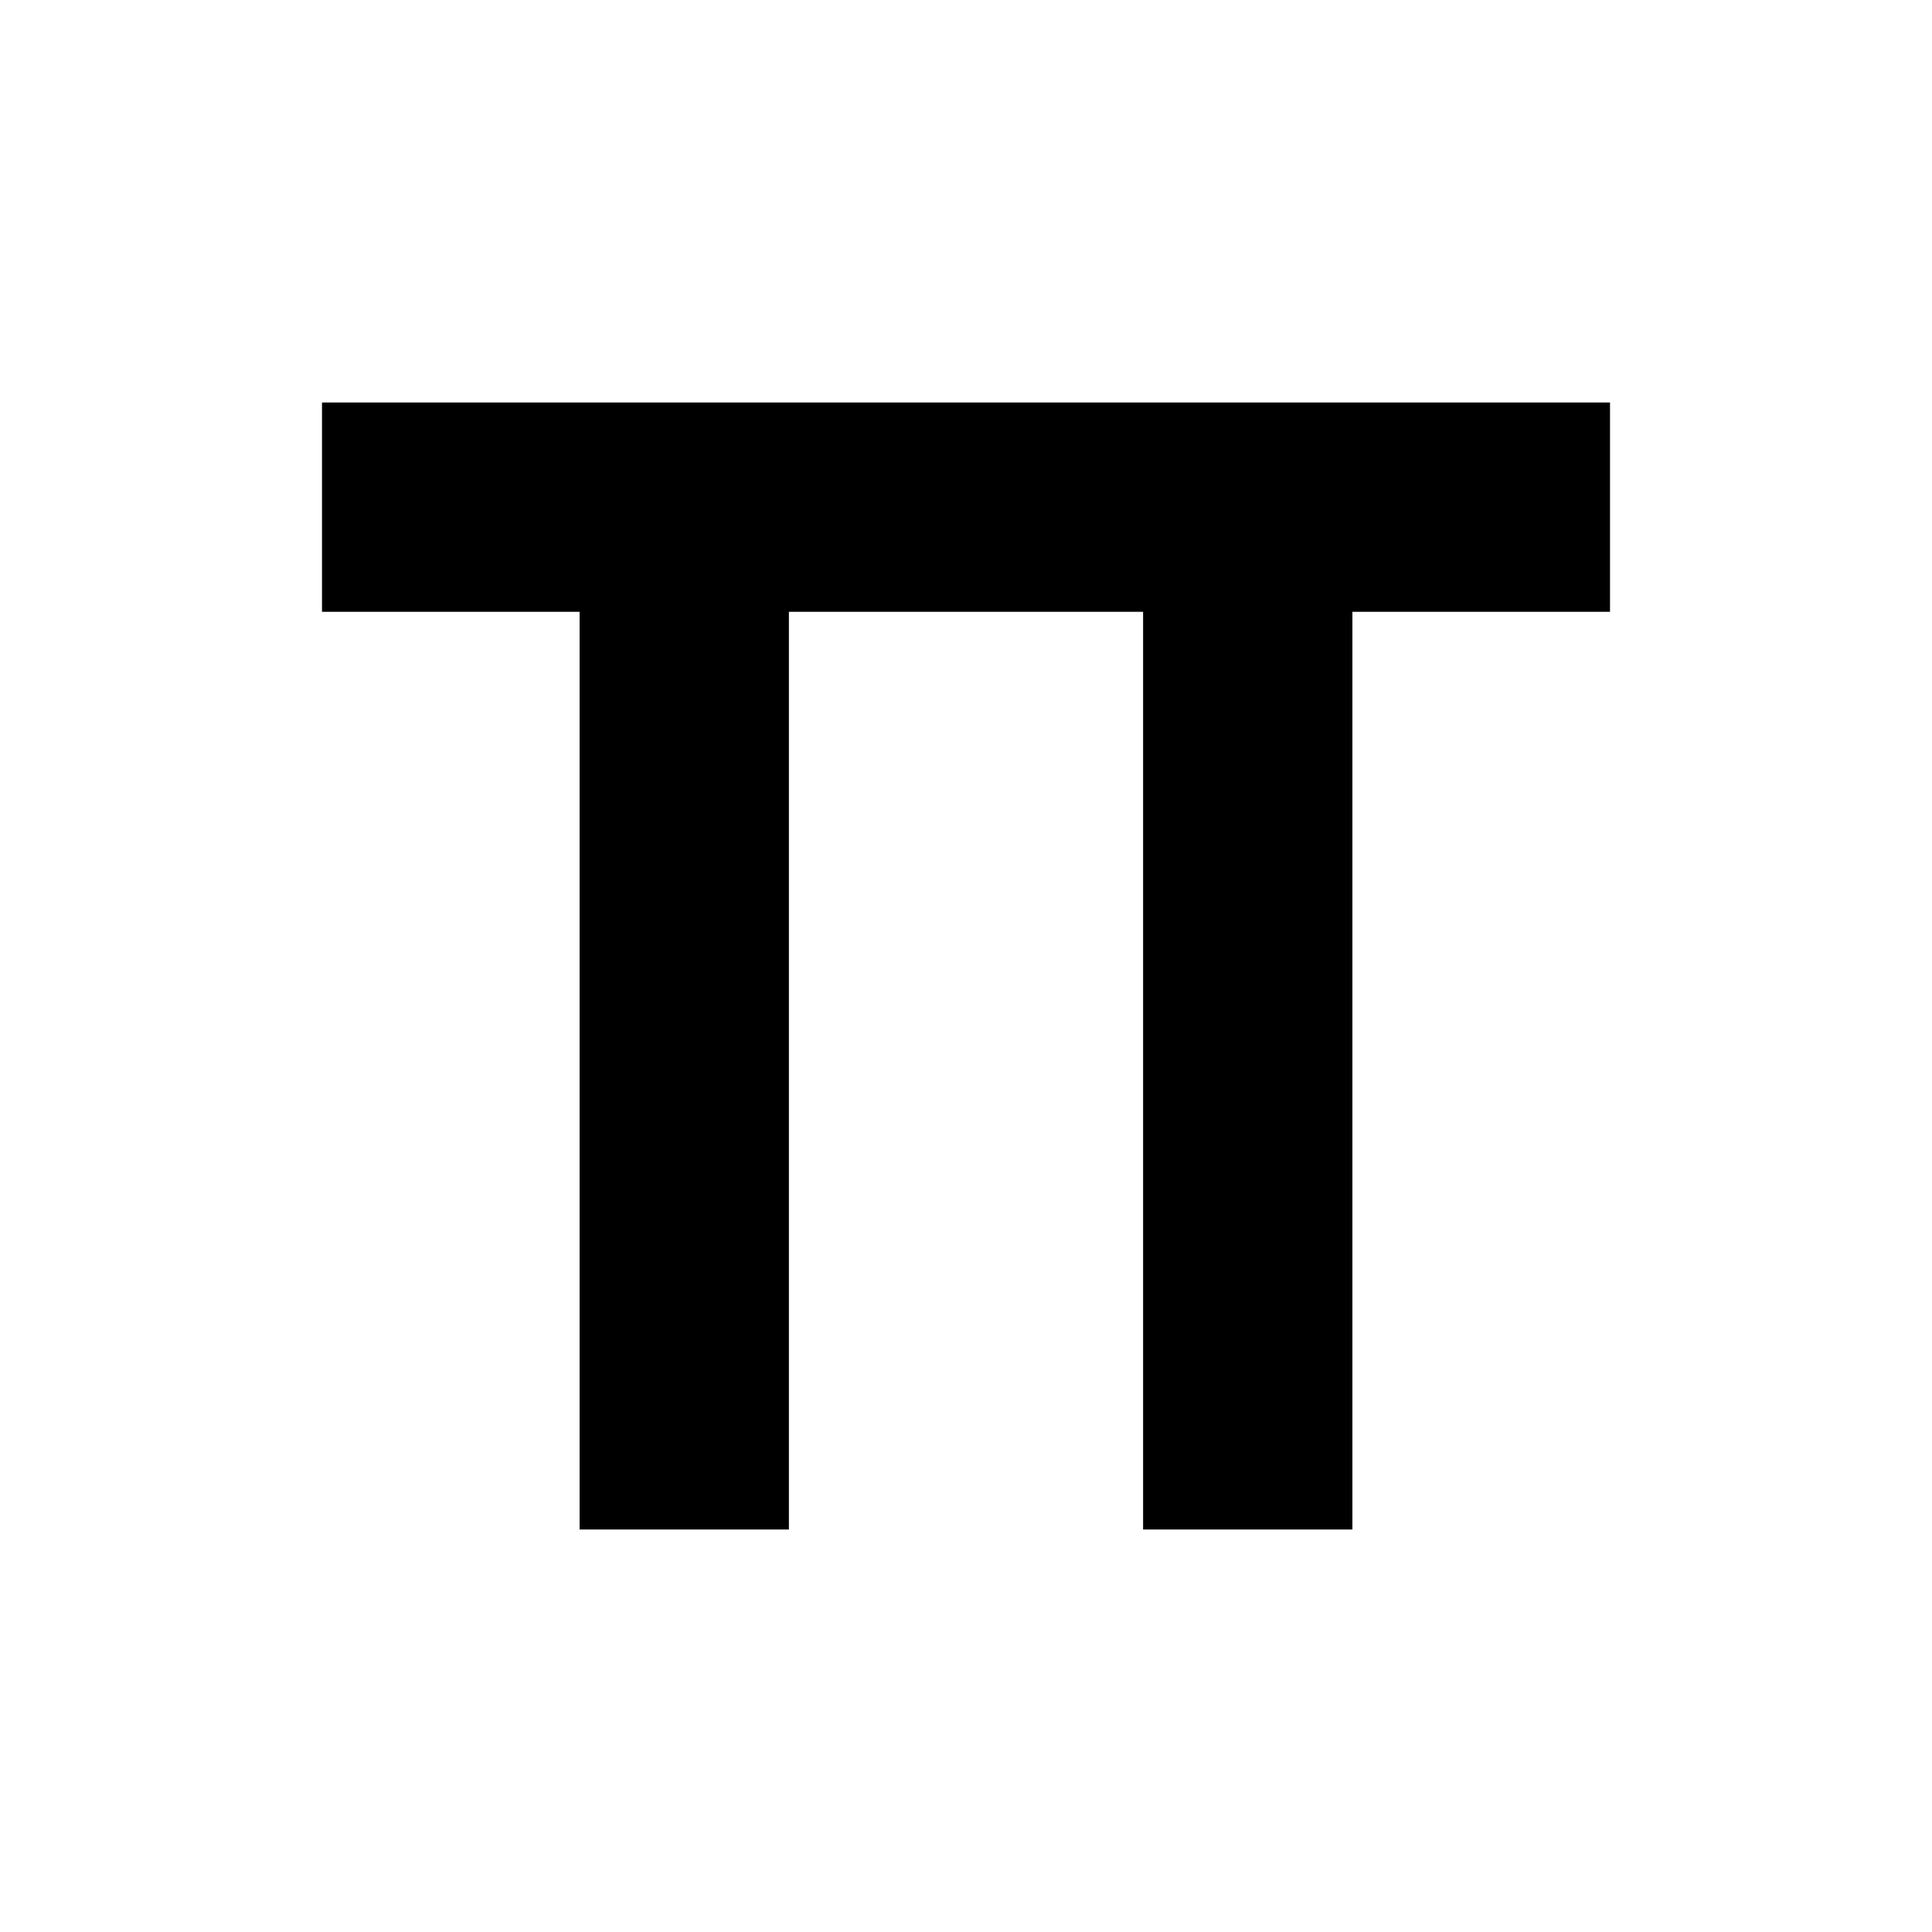
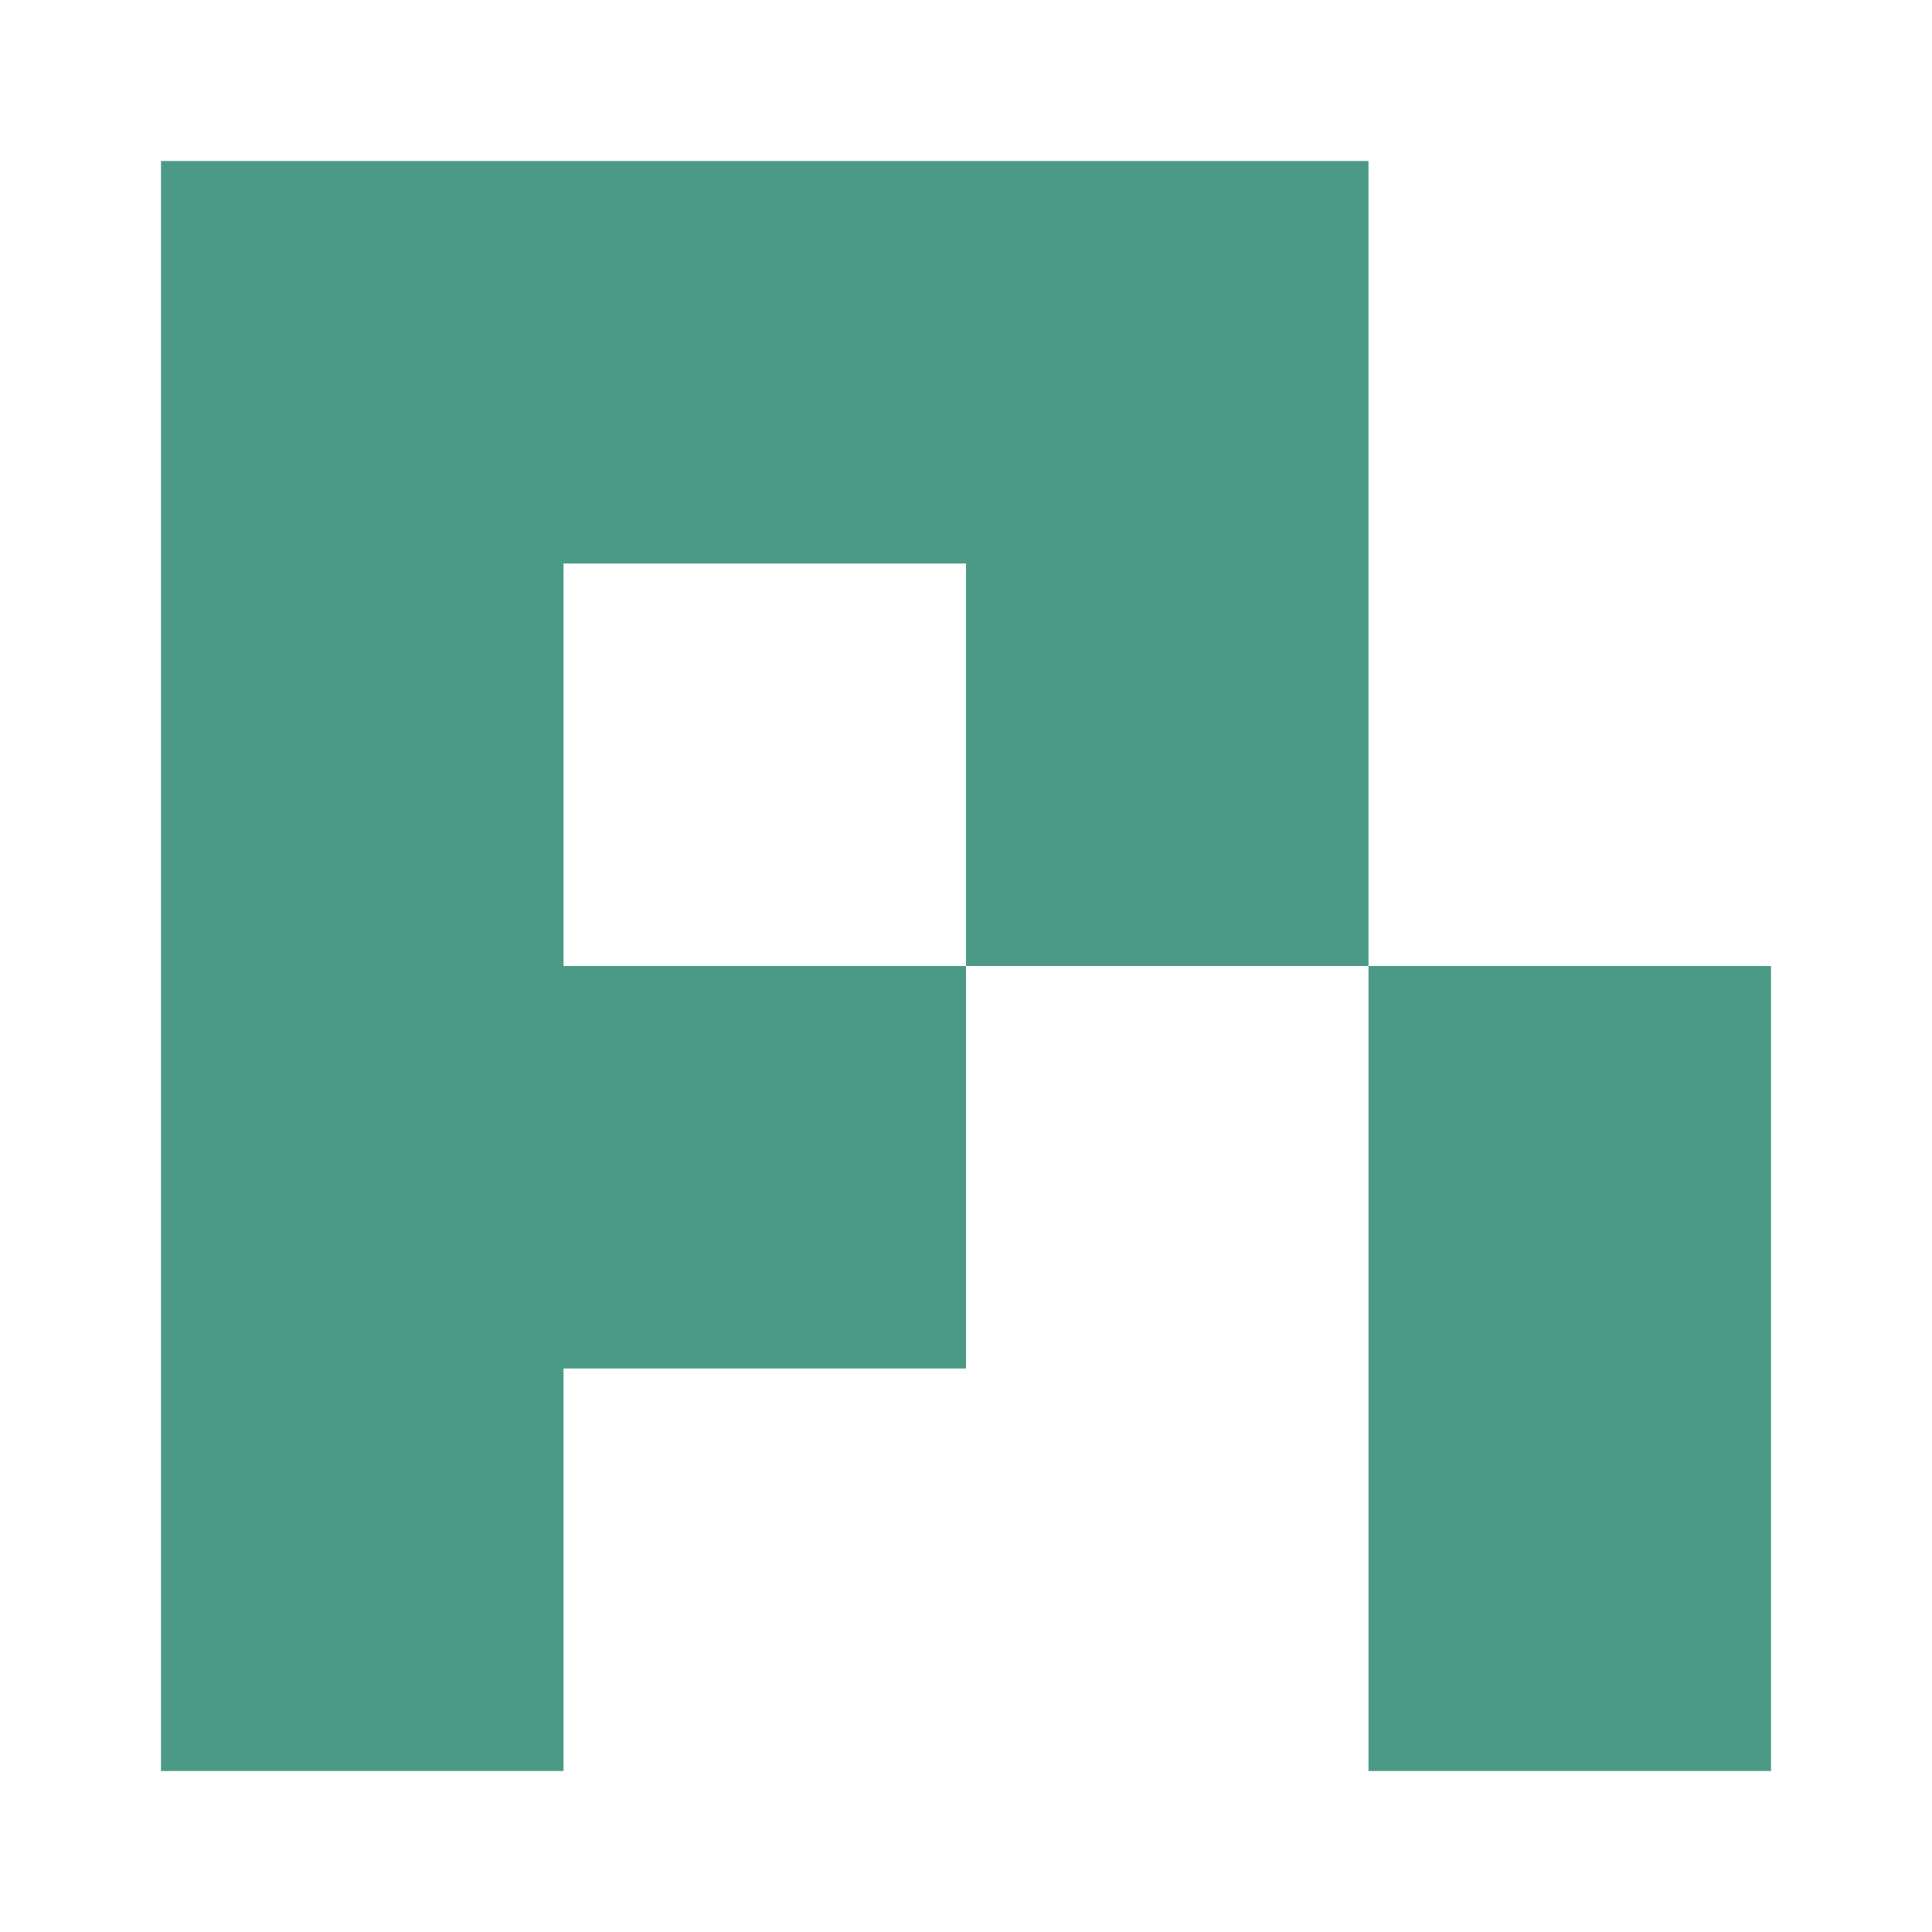
- <svg xmlns="http://www.w3.org/2000/svg" viewBox="0 0 24 24" fill="currentColor" aria-hidden="true">
-   <path d="M4 5h16v2.6h-3.2V19h-2.6V7.6H9.8V19H7.2V7.6H4Z" />
+ <svg xmlns="http://www.w3.org/2000/svg" viewBox="0 0 24 24" fill="#4a9a86" aria-hidden="true">
+   <path d="M2 2h5v20H2zM7 2h10v5H7zM12 7h5v5h-5zM7 12h5v5H7zM17 12h5v10h-5z" />
</svg>
